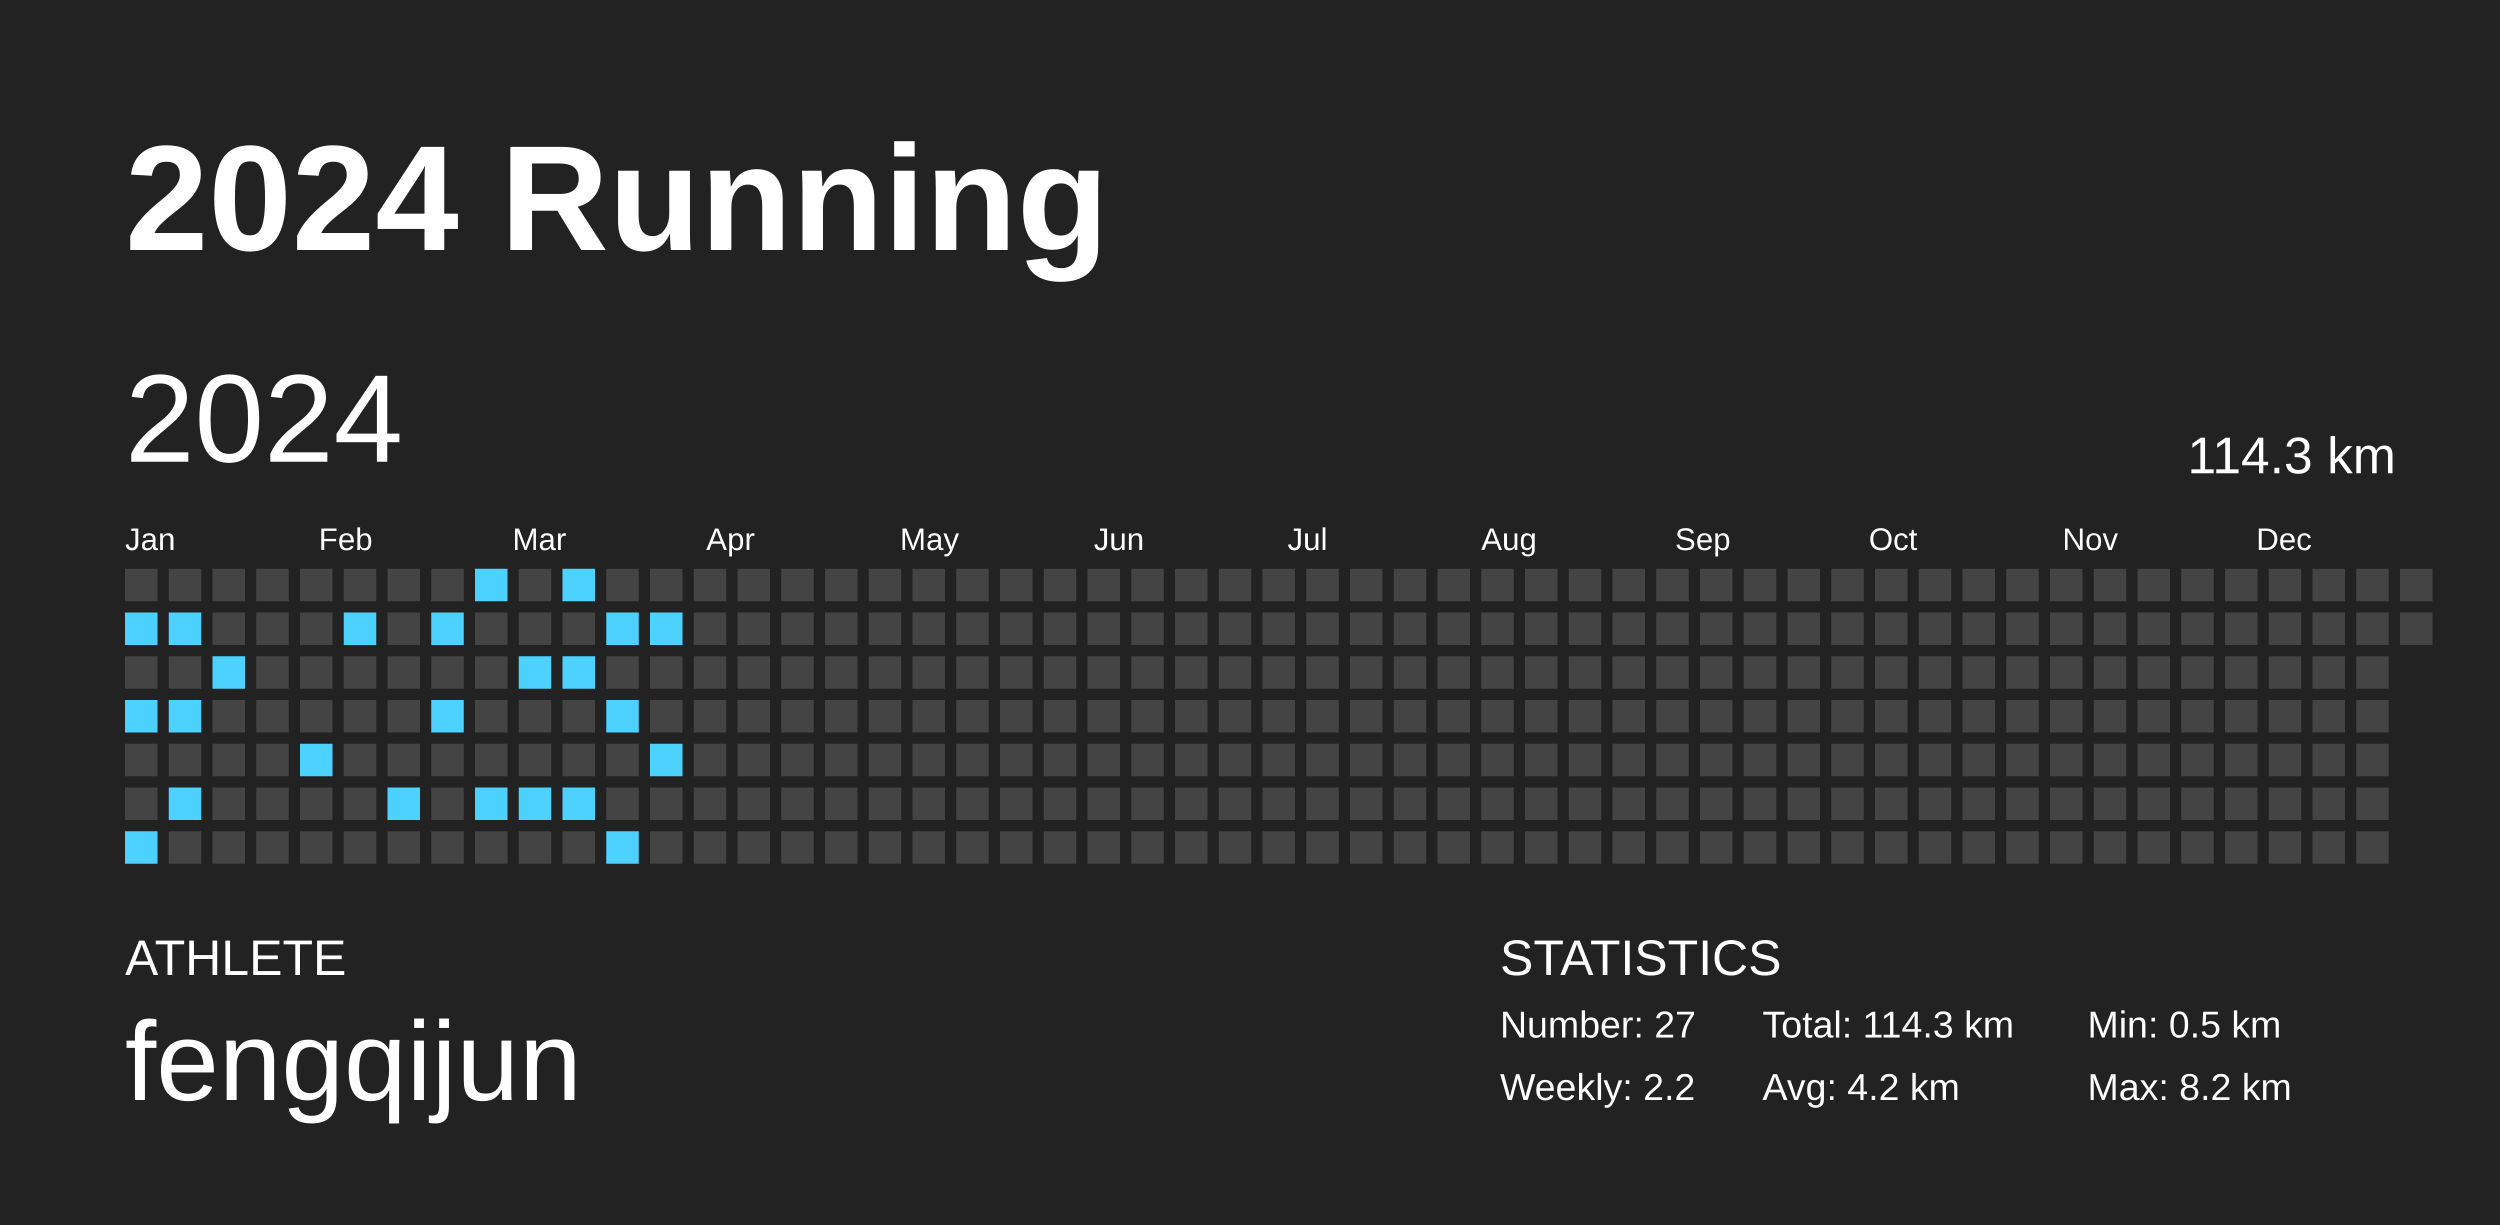
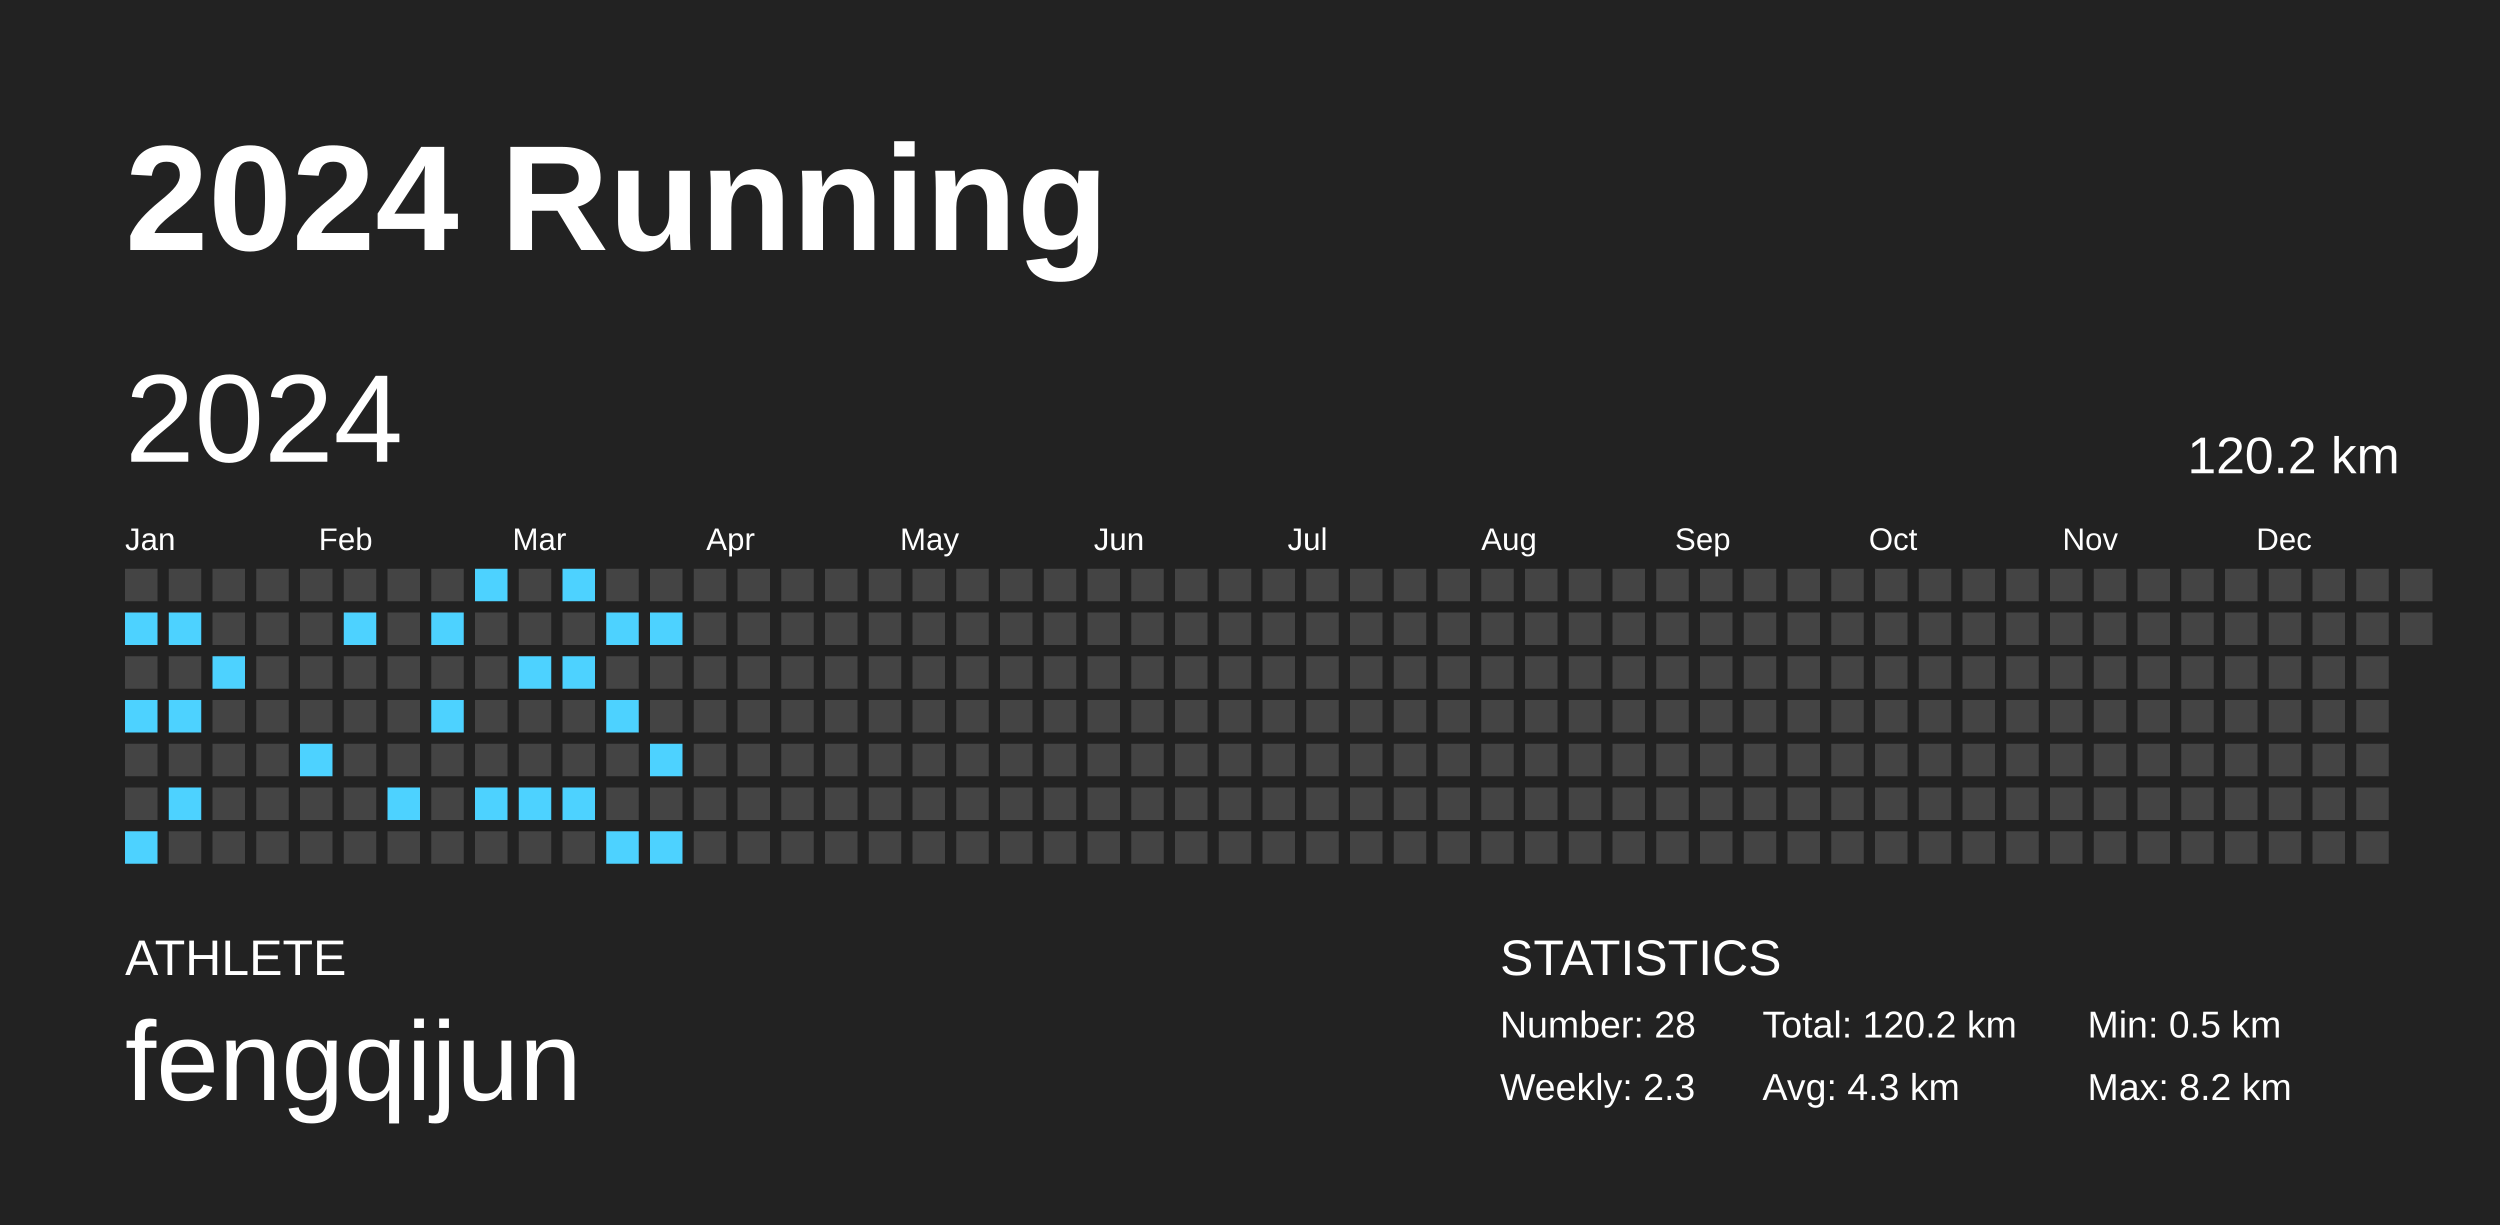
<svg xmlns="http://www.w3.org/2000/svg" baseProfile="full" height="98mm" version="1.1" viewBox="0,0,200,98" width="200mm">
  <defs />
  <rect fill="#222222" height="98" width="200" x="0" y="0" />
  <text fill="#FFFFFF" style="font-size:12px; font-family:Arial; font-weight:bold;" x="10" y="20">2024 Running</text>
  <text fill="#FFFFFF" style="font-size:4px; font-family:Arial" x="10" y="78">ATHLETE</text>
  <text fill="#FFFFFF" style="font-size:9px; font-family:Arial" x="10" y="88">fengqijun</text>
  <text fill="#FFFFFF" style="font-size:4px; font-family:Arial" x="120" y="78">STATISTICS</text>
-   <text fill="#FFFFFF" style="font-size:3px; font-family:Arial" x="120" y="83">Number: 27</text>
-   <text fill="#FFFFFF" style="font-size:3px; font-family:Arial" x="120" y="88">Weekly: 2.2</text>
-   <text fill="#FFFFFF" style="font-size:3px; font-family:Arial" x="141" y="83">Total: 114.3 km</text>
-   <text fill="#FFFFFF" style="font-size:3px; font-family:Arial" x="141" y="88">Avg: 4.2 km</text>
+   <text fill="#FFFFFF" style="font-size:3px; font-family:Arial" x="120" y="83">Number: 28</text>
+   <text fill="#FFFFFF" style="font-size:3px; font-family:Arial" x="120" y="88">Weekly: 2.3</text>
+   <text fill="#FFFFFF" style="font-size:3px; font-family:Arial" x="141" y="83">Total: 120.2 km</text>
+   <text fill="#FFFFFF" style="font-size:3px; font-family:Arial" x="141" y="88">Avg: 4.3 km</text>
  <text fill="#FFFFFF" style="font-size:3px; font-family:Arial" x="167" y="83">Min: 0.5 km</text>
  <text fill="#FFFFFF" style="font-size:3px; font-family:Arial" x="167" y="88">Max: 8.2 km</text>
  <text dominant-baseline="hanging" fill="#FFFFFF" style="font-size:10.0px; font-family:Arial;" x="10" y="30">2024</text>
-   <text dominant-baseline="hanging" fill="#FFFFFF" style="font-size:4.125px; font-family:Arial;" x="175" y="35">114.3 km</text>
+   <text dominant-baseline="hanging" fill="#FFFFFF" style="font-size:4.125px; font-family:Arial;" x="175" y="35">120.2 km</text>
  <text fill="#FFFFFF" style="font-size:2.5px; font-family:Arial" x="10.0" y="44">Jan</text>
  <text fill="#FFFFFF" style="font-size:2.5px; font-family:Arial" x="25.5" y="44">Feb</text>
  <text fill="#FFFFFF" style="font-size:2.5px; font-family:Arial" x="41.0" y="44">Mar</text>
  <text fill="#FFFFFF" style="font-size:2.5px; font-family:Arial" x="56.5" y="44">Apr</text>
  <text fill="#FFFFFF" style="font-size:2.5px; font-family:Arial" x="72.0" y="44">May</text>
  <text fill="#FFFFFF" style="font-size:2.5px; font-family:Arial" x="87.5" y="44">Jun</text>
  <text fill="#FFFFFF" style="font-size:2.5px; font-family:Arial" x="103.0" y="44">Jul</text>
  <text fill="#FFFFFF" style="font-size:2.5px; font-family:Arial" x="118.5" y="44">Aug</text>
  <text fill="#FFFFFF" style="font-size:2.5px; font-family:Arial" x="134.0" y="44">Sep</text>
  <text fill="#FFFFFF" style="font-size:2.5px; font-family:Arial" x="149.5" y="44">Oct</text>
  <text fill="#FFFFFF" style="font-size:2.5px; font-family:Arial" x="165.0" y="44">Nov</text>
  <text fill="#FFFFFF" style="font-size:2.5px; font-family:Arial" x="180.5" y="44">Dec</text>
  <rect fill="#444444" height="2.6" width="2.6" x="10.0" y="45.5" />
  <rect fill="#4dd2ff" height="2.6" width="2.6" x="10.0" y="49.0" />
  <rect fill="#444444" height="2.6" width="2.6" x="10.0" y="52.5" />
  <rect fill="#4dd2ff" height="2.6" width="2.6" x="10.0" y="56.0" />
  <rect fill="#444444" height="2.6" width="2.6" x="10.0" y="59.5" />
  <rect fill="#444444" height="2.6" width="2.6" x="10.0" y="63.0" />
  <rect fill="#4dd2ff" height="2.6" width="2.6" x="10.0" y="66.5" />
  <rect fill="#444444" height="2.6" width="2.6" x="13.5" y="45.5" />
  <rect fill="#4dd2ff" height="2.6" width="2.6" x="13.5" y="49.0" />
  <rect fill="#444444" height="2.6" width="2.6" x="13.5" y="52.5" />
  <rect fill="#4dd2ff" height="2.6" width="2.6" x="13.5" y="56.0" />
  <rect fill="#444444" height="2.6" width="2.6" x="13.5" y="59.5" />
  <rect fill="#4dd2ff" height="2.6" width="2.6" x="13.5" y="63.0" />
  <rect fill="#444444" height="2.6" width="2.6" x="13.5" y="66.5" />
  <rect fill="#444444" height="2.6" width="2.6" x="17.0" y="45.5" />
  <rect fill="#444444" height="2.6" width="2.6" x="17.0" y="49.0" />
  <rect fill="#4dd2ff" height="2.6" width="2.6" x="17.0" y="52.5" />
  <rect fill="#444444" height="2.6" width="2.6" x="17.0" y="56.0" />
  <rect fill="#444444" height="2.6" width="2.6" x="17.0" y="59.5" />
  <rect fill="#444444" height="2.6" width="2.6" x="17.0" y="63.0" />
  <rect fill="#444444" height="2.6" width="2.6" x="17.0" y="66.5" />
  <rect fill="#444444" height="2.6" width="2.6" x="20.5" y="45.5" />
  <rect fill="#444444" height="2.6" width="2.6" x="20.5" y="49.0" />
  <rect fill="#444444" height="2.6" width="2.6" x="20.5" y="52.5" />
  <rect fill="#444444" height="2.6" width="2.6" x="20.5" y="56.0" />
  <rect fill="#444444" height="2.6" width="2.6" x="20.5" y="59.5" />
  <rect fill="#444444" height="2.6" width="2.6" x="20.5" y="63.0" />
  <rect fill="#444444" height="2.6" width="2.6" x="20.5" y="66.5" />
  <rect fill="#444444" height="2.6" width="2.6" x="24.0" y="45.5" />
  <rect fill="#444444" height="2.6" width="2.6" x="24.0" y="49.0" />
  <rect fill="#444444" height="2.6" width="2.6" x="24.0" y="52.5" />
  <rect fill="#444444" height="2.6" width="2.6" x="24.0" y="56.0" />
  <rect fill="#4dd2ff" height="2.6" width="2.6" x="24.0" y="59.5" />
  <rect fill="#444444" height="2.6" width="2.6" x="24.0" y="63.0" />
  <rect fill="#444444" height="2.6" width="2.6" x="24.0" y="66.5" />
  <rect fill="#444444" height="2.6" width="2.6" x="27.5" y="45.5" />
  <rect fill="#4dd2ff" height="2.6" width="2.6" x="27.5" y="49.0" />
  <rect fill="#444444" height="2.6" width="2.6" x="27.5" y="52.5" />
  <rect fill="#444444" height="2.6" width="2.6" x="27.5" y="56.0" />
  <rect fill="#444444" height="2.6" width="2.6" x="27.5" y="59.5" />
  <rect fill="#444444" height="2.6" width="2.6" x="27.5" y="63.0" />
  <rect fill="#444444" height="2.6" width="2.6" x="27.5" y="66.5" />
  <rect fill="#444444" height="2.6" width="2.6" x="31.0" y="45.5" />
  <rect fill="#444444" height="2.6" width="2.6" x="31.0" y="49.0" />
  <rect fill="#444444" height="2.6" width="2.6" x="31.0" y="52.5" />
  <rect fill="#444444" height="2.6" width="2.6" x="31.0" y="56.0" />
  <rect fill="#444444" height="2.6" width="2.6" x="31.0" y="59.5" />
  <rect fill="#4dd2ff" height="2.6" width="2.6" x="31.0" y="63.0" />
  <rect fill="#444444" height="2.6" width="2.6" x="31.0" y="66.5" />
  <rect fill="#444444" height="2.6" width="2.6" x="34.5" y="45.5" />
  <rect fill="#4dd2ff" height="2.6" width="2.6" x="34.5" y="49.0" />
  <rect fill="#444444" height="2.6" width="2.6" x="34.5" y="52.5" />
  <rect fill="#4dd2ff" height="2.6" width="2.6" x="34.5" y="56.0" />
  <rect fill="#444444" height="2.6" width="2.6" x="34.5" y="59.5" />
  <rect fill="#444444" height="2.6" width="2.6" x="34.5" y="63.0" />
  <rect fill="#444444" height="2.6" width="2.6" x="34.5" y="66.5" />
  <rect fill="#4dd2ff" height="2.6" width="2.6" x="38.0" y="45.5" />
  <rect fill="#444444" height="2.6" width="2.6" x="38.0" y="49.0" />
  <rect fill="#444444" height="2.6" width="2.6" x="38.0" y="52.5" />
  <rect fill="#444444" height="2.6" width="2.6" x="38.0" y="56.0" />
  <rect fill="#444444" height="2.6" width="2.6" x="38.0" y="59.5" />
  <rect fill="#4dd2ff" height="2.6" width="2.6" x="38.0" y="63.0" />
  <rect fill="#444444" height="2.6" width="2.6" x="38.0" y="66.5" />
  <rect fill="#444444" height="2.6" width="2.6" x="41.5" y="45.5" />
  <rect fill="#444444" height="2.6" width="2.6" x="41.5" y="49.0" />
  <rect fill="#4dd2ff" height="2.6" width="2.6" x="41.5" y="52.5" />
  <rect fill="#444444" height="2.6" width="2.6" x="41.5" y="56.0" />
  <rect fill="#444444" height="2.6" width="2.6" x="41.5" y="59.5" />
  <rect fill="#4dd2ff" height="2.6" width="2.6" x="41.5" y="63.0" />
  <rect fill="#444444" height="2.6" width="2.6" x="41.5" y="66.5" />
  <rect fill="#4dd2ff" height="2.6" width="2.6" x="45.0" y="45.5" />
  <rect fill="#444444" height="2.6" width="2.6" x="45.0" y="49.0" />
  <rect fill="#4dd2ff" height="2.6" width="2.6" x="45.0" y="52.5" />
  <rect fill="#444444" height="2.6" width="2.6" x="45.0" y="56.0" />
  <rect fill="#444444" height="2.6" width="2.6" x="45.0" y="59.5" />
  <rect fill="#4dd2ff" height="2.6" width="2.6" x="45.0" y="63.0" />
  <rect fill="#444444" height="2.6" width="2.6" x="45.0" y="66.5" />
  <rect fill="#444444" height="2.6" width="2.6" x="48.5" y="45.5" />
  <rect fill="#4dd2ff" height="2.6" width="2.6" x="48.5" y="49.0" />
  <rect fill="#444444" height="2.6" width="2.6" x="48.5" y="52.5" />
  <rect fill="#4dd2ff" height="2.6" width="2.6" x="48.5" y="56.0" />
  <rect fill="#444444" height="2.6" width="2.6" x="48.5" y="59.5" />
  <rect fill="#444444" height="2.6" width="2.6" x="48.5" y="63.0" />
  <rect fill="#4dd2ff" height="2.6" width="2.6" x="48.5" y="66.5" />
  <rect fill="#444444" height="2.6" width="2.6" x="52.0" y="45.5" />
  <rect fill="#4dd2ff" height="2.6" width="2.6" x="52.0" y="49.0" />
  <rect fill="#444444" height="2.6" width="2.6" x="52.0" y="52.5" />
  <rect fill="#444444" height="2.6" width="2.6" x="52.0" y="56.0" />
  <rect fill="#4dd2ff" height="2.6" width="2.6" x="52.0" y="59.5" />
  <rect fill="#444444" height="2.6" width="2.6" x="52.0" y="63.0" />
-   <rect fill="#444444" height="2.6" width="2.6" x="52.0" y="66.5" />
+   <rect fill="#4dd2ff" height="2.6" width="2.6" x="52.0" y="66.5" />
  <rect fill="#444444" height="2.6" width="2.6" x="55.5" y="45.5" />
  <rect fill="#444444" height="2.6" width="2.6" x="55.5" y="49.0" />
  <rect fill="#444444" height="2.6" width="2.6" x="55.5" y="52.5" />
  <rect fill="#444444" height="2.6" width="2.6" x="55.5" y="56.0" />
  <rect fill="#444444" height="2.6" width="2.6" x="55.5" y="59.5" />
  <rect fill="#444444" height="2.6" width="2.6" x="55.5" y="63.0" />
  <rect fill="#444444" height="2.6" width="2.6" x="55.5" y="66.5" />
  <rect fill="#444444" height="2.6" width="2.6" x="59.0" y="45.5" />
  <rect fill="#444444" height="2.6" width="2.6" x="59.0" y="49.0" />
  <rect fill="#444444" height="2.6" width="2.6" x="59.0" y="52.5" />
  <rect fill="#444444" height="2.6" width="2.6" x="59.0" y="56.0" />
  <rect fill="#444444" height="2.6" width="2.6" x="59.0" y="59.5" />
  <rect fill="#444444" height="2.6" width="2.6" x="59.0" y="63.0" />
  <rect fill="#444444" height="2.6" width="2.6" x="59.0" y="66.5" />
  <rect fill="#444444" height="2.6" width="2.6" x="62.5" y="45.5" />
  <rect fill="#444444" height="2.6" width="2.6" x="62.5" y="49.0" />
  <rect fill="#444444" height="2.6" width="2.6" x="62.5" y="52.5" />
  <rect fill="#444444" height="2.6" width="2.6" x="62.5" y="56.0" />
  <rect fill="#444444" height="2.6" width="2.6" x="62.5" y="59.5" />
  <rect fill="#444444" height="2.6" width="2.6" x="62.5" y="63.0" />
  <rect fill="#444444" height="2.6" width="2.6" x="62.5" y="66.5" />
  <rect fill="#444444" height="2.6" width="2.6" x="66.0" y="45.5" />
  <rect fill="#444444" height="2.6" width="2.6" x="66.0" y="49.0" />
  <rect fill="#444444" height="2.6" width="2.6" x="66.0" y="52.5" />
  <rect fill="#444444" height="2.6" width="2.6" x="66.0" y="56.0" />
  <rect fill="#444444" height="2.6" width="2.6" x="66.0" y="59.5" />
  <rect fill="#444444" height="2.6" width="2.6" x="66.0" y="63.0" />
  <rect fill="#444444" height="2.6" width="2.6" x="66.0" y="66.5" />
  <rect fill="#444444" height="2.6" width="2.6" x="69.5" y="45.5" />
  <rect fill="#444444" height="2.6" width="2.6" x="69.5" y="49.0" />
  <rect fill="#444444" height="2.6" width="2.6" x="69.5" y="52.5" />
  <rect fill="#444444" height="2.6" width="2.6" x="69.5" y="56.0" />
  <rect fill="#444444" height="2.6" width="2.6" x="69.5" y="59.5" />
  <rect fill="#444444" height="2.6" width="2.6" x="69.5" y="63.0" />
  <rect fill="#444444" height="2.6" width="2.6" x="69.5" y="66.5" />
  <rect fill="#444444" height="2.6" width="2.6" x="73.0" y="45.5" />
  <rect fill="#444444" height="2.6" width="2.6" x="73.0" y="49.0" />
  <rect fill="#444444" height="2.6" width="2.6" x="73.0" y="52.5" />
  <rect fill="#444444" height="2.6" width="2.6" x="73.0" y="56.0" />
  <rect fill="#444444" height="2.6" width="2.6" x="73.0" y="59.5" />
  <rect fill="#444444" height="2.6" width="2.6" x="73.0" y="63.0" />
  <rect fill="#444444" height="2.6" width="2.6" x="73.0" y="66.5" />
  <rect fill="#444444" height="2.6" width="2.6" x="76.5" y="45.5" />
  <rect fill="#444444" height="2.6" width="2.6" x="76.5" y="49.0" />
  <rect fill="#444444" height="2.6" width="2.6" x="76.5" y="52.5" />
  <rect fill="#444444" height="2.6" width="2.6" x="76.5" y="56.0" />
  <rect fill="#444444" height="2.6" width="2.6" x="76.5" y="59.5" />
  <rect fill="#444444" height="2.6" width="2.6" x="76.5" y="63.0" />
  <rect fill="#444444" height="2.6" width="2.6" x="76.5" y="66.5" />
  <rect fill="#444444" height="2.6" width="2.6" x="80.0" y="45.5" />
  <rect fill="#444444" height="2.6" width="2.6" x="80.0" y="49.0" />
  <rect fill="#444444" height="2.6" width="2.6" x="80.0" y="52.5" />
  <rect fill="#444444" height="2.6" width="2.6" x="80.0" y="56.0" />
  <rect fill="#444444" height="2.6" width="2.6" x="80.0" y="59.5" />
  <rect fill="#444444" height="2.6" width="2.6" x="80.0" y="63.0" />
  <rect fill="#444444" height="2.6" width="2.6" x="80.0" y="66.5" />
  <rect fill="#444444" height="2.6" width="2.6" x="83.5" y="45.5" />
  <rect fill="#444444" height="2.6" width="2.6" x="83.5" y="49.0" />
  <rect fill="#444444" height="2.6" width="2.6" x="83.5" y="52.5" />
  <rect fill="#444444" height="2.6" width="2.6" x="83.5" y="56.0" />
  <rect fill="#444444" height="2.6" width="2.6" x="83.5" y="59.5" />
  <rect fill="#444444" height="2.6" width="2.6" x="83.5" y="63.0" />
  <rect fill="#444444" height="2.6" width="2.6" x="83.5" y="66.5" />
  <rect fill="#444444" height="2.6" width="2.6" x="87.0" y="45.5" />
  <rect fill="#444444" height="2.6" width="2.6" x="87.0" y="49.0" />
  <rect fill="#444444" height="2.6" width="2.6" x="87.0" y="52.5" />
  <rect fill="#444444" height="2.6" width="2.6" x="87.0" y="56.0" />
  <rect fill="#444444" height="2.6" width="2.6" x="87.0" y="59.5" />
  <rect fill="#444444" height="2.6" width="2.6" x="87.0" y="63.0" />
  <rect fill="#444444" height="2.6" width="2.6" x="87.0" y="66.5" />
  <rect fill="#444444" height="2.6" width="2.6" x="90.5" y="45.5" />
  <rect fill="#444444" height="2.6" width="2.6" x="90.5" y="49.0" />
  <rect fill="#444444" height="2.6" width="2.6" x="90.5" y="52.5" />
  <rect fill="#444444" height="2.6" width="2.6" x="90.5" y="56.0" />
  <rect fill="#444444" height="2.6" width="2.6" x="90.5" y="59.5" />
  <rect fill="#444444" height="2.6" width="2.6" x="90.5" y="63.0" />
  <rect fill="#444444" height="2.6" width="2.6" x="90.5" y="66.5" />
  <rect fill="#444444" height="2.6" width="2.6" x="94.0" y="45.5" />
  <rect fill="#444444" height="2.6" width="2.6" x="94.0" y="49.0" />
  <rect fill="#444444" height="2.6" width="2.6" x="94.0" y="52.5" />
  <rect fill="#444444" height="2.6" width="2.6" x="94.0" y="56.0" />
  <rect fill="#444444" height="2.6" width="2.6" x="94.0" y="59.5" />
  <rect fill="#444444" height="2.6" width="2.6" x="94.0" y="63.0" />
  <rect fill="#444444" height="2.6" width="2.6" x="94.0" y="66.5" />
  <rect fill="#444444" height="2.6" width="2.6" x="97.5" y="45.5" />
  <rect fill="#444444" height="2.6" width="2.6" x="97.5" y="49.0" />
  <rect fill="#444444" height="2.6" width="2.6" x="97.5" y="52.5" />
  <rect fill="#444444" height="2.6" width="2.6" x="97.5" y="56.0" />
  <rect fill="#444444" height="2.6" width="2.6" x="97.5" y="59.5" />
  <rect fill="#444444" height="2.6" width="2.6" x="97.5" y="63.0" />
  <rect fill="#444444" height="2.6" width="2.6" x="97.5" y="66.5" />
  <rect fill="#444444" height="2.6" width="2.6" x="101.0" y="45.5" />
  <rect fill="#444444" height="2.6" width="2.6" x="101.0" y="49.0" />
  <rect fill="#444444" height="2.6" width="2.6" x="101.0" y="52.5" />
  <rect fill="#444444" height="2.6" width="2.6" x="101.0" y="56.0" />
  <rect fill="#444444" height="2.6" width="2.6" x="101.0" y="59.5" />
  <rect fill="#444444" height="2.6" width="2.6" x="101.0" y="63.0" />
  <rect fill="#444444" height="2.6" width="2.6" x="101.0" y="66.5" />
  <rect fill="#444444" height="2.6" width="2.6" x="104.5" y="45.5" />
  <rect fill="#444444" height="2.6" width="2.6" x="104.5" y="49.0" />
  <rect fill="#444444" height="2.6" width="2.6" x="104.5" y="52.5" />
  <rect fill="#444444" height="2.6" width="2.6" x="104.5" y="56.0" />
  <rect fill="#444444" height="2.6" width="2.6" x="104.5" y="59.5" />
  <rect fill="#444444" height="2.6" width="2.6" x="104.5" y="63.0" />
  <rect fill="#444444" height="2.6" width="2.6" x="104.5" y="66.5" />
  <rect fill="#444444" height="2.6" width="2.6" x="108.0" y="45.5" />
  <rect fill="#444444" height="2.6" width="2.6" x="108.0" y="49.0" />
  <rect fill="#444444" height="2.6" width="2.6" x="108.0" y="52.5" />
  <rect fill="#444444" height="2.6" width="2.6" x="108.0" y="56.0" />
  <rect fill="#444444" height="2.6" width="2.6" x="108.0" y="59.5" />
  <rect fill="#444444" height="2.6" width="2.6" x="108.0" y="63.0" />
  <rect fill="#444444" height="2.6" width="2.6" x="108.0" y="66.5" />
  <rect fill="#444444" height="2.6" width="2.6" x="111.5" y="45.5" />
  <rect fill="#444444" height="2.6" width="2.6" x="111.5" y="49.0" />
  <rect fill="#444444" height="2.6" width="2.6" x="111.5" y="52.5" />
  <rect fill="#444444" height="2.6" width="2.6" x="111.5" y="56.0" />
  <rect fill="#444444" height="2.6" width="2.6" x="111.5" y="59.5" />
  <rect fill="#444444" height="2.6" width="2.6" x="111.5" y="63.0" />
  <rect fill="#444444" height="2.6" width="2.6" x="111.5" y="66.5" />
  <rect fill="#444444" height="2.6" width="2.6" x="115.0" y="45.5" />
  <rect fill="#444444" height="2.6" width="2.6" x="115.0" y="49.0" />
  <rect fill="#444444" height="2.6" width="2.6" x="115.0" y="52.5" />
  <rect fill="#444444" height="2.6" width="2.6" x="115.0" y="56.0" />
  <rect fill="#444444" height="2.6" width="2.6" x="115.0" y="59.5" />
  <rect fill="#444444" height="2.6" width="2.6" x="115.0" y="63.0" />
  <rect fill="#444444" height="2.6" width="2.6" x="115.0" y="66.5" />
  <rect fill="#444444" height="2.6" width="2.6" x="118.5" y="45.5" />
  <rect fill="#444444" height="2.6" width="2.6" x="118.5" y="49.0" />
  <rect fill="#444444" height="2.6" width="2.6" x="118.5" y="52.5" />
  <rect fill="#444444" height="2.6" width="2.6" x="118.5" y="56.0" />
  <rect fill="#444444" height="2.6" width="2.6" x="118.5" y="59.5" />
  <rect fill="#444444" height="2.6" width="2.6" x="118.5" y="63.0" />
  <rect fill="#444444" height="2.6" width="2.6" x="118.5" y="66.5" />
  <rect fill="#444444" height="2.6" width="2.6" x="122.0" y="45.5" />
  <rect fill="#444444" height="2.6" width="2.6" x="122.0" y="49.0" />
  <rect fill="#444444" height="2.6" width="2.6" x="122.0" y="52.5" />
  <rect fill="#444444" height="2.6" width="2.6" x="122.0" y="56.0" />
  <rect fill="#444444" height="2.6" width="2.6" x="122.0" y="59.5" />
  <rect fill="#444444" height="2.6" width="2.6" x="122.0" y="63.0" />
  <rect fill="#444444" height="2.6" width="2.6" x="122.0" y="66.5" />
  <rect fill="#444444" height="2.6" width="2.6" x="125.5" y="45.5" />
  <rect fill="#444444" height="2.6" width="2.6" x="125.5" y="49.0" />
  <rect fill="#444444" height="2.6" width="2.6" x="125.5" y="52.5" />
  <rect fill="#444444" height="2.6" width="2.6" x="125.5" y="56.0" />
  <rect fill="#444444" height="2.6" width="2.6" x="125.5" y="59.5" />
  <rect fill="#444444" height="2.6" width="2.6" x="125.5" y="63.0" />
  <rect fill="#444444" height="2.6" width="2.6" x="125.5" y="66.5" />
  <rect fill="#444444" height="2.6" width="2.6" x="129.0" y="45.5" />
  <rect fill="#444444" height="2.6" width="2.6" x="129.0" y="49.0" />
  <rect fill="#444444" height="2.6" width="2.6" x="129.0" y="52.5" />
  <rect fill="#444444" height="2.6" width="2.6" x="129.0" y="56.0" />
  <rect fill="#444444" height="2.6" width="2.6" x="129.0" y="59.5" />
  <rect fill="#444444" height="2.6" width="2.6" x="129.0" y="63.0" />
  <rect fill="#444444" height="2.6" width="2.6" x="129.0" y="66.5" />
  <rect fill="#444444" height="2.6" width="2.6" x="132.5" y="45.5" />
  <rect fill="#444444" height="2.6" width="2.6" x="132.5" y="49.0" />
  <rect fill="#444444" height="2.6" width="2.6" x="132.5" y="52.5" />
  <rect fill="#444444" height="2.6" width="2.6" x="132.5" y="56.0" />
  <rect fill="#444444" height="2.6" width="2.6" x="132.5" y="59.5" />
  <rect fill="#444444" height="2.6" width="2.6" x="132.5" y="63.0" />
  <rect fill="#444444" height="2.6" width="2.6" x="132.5" y="66.5" />
  <rect fill="#444444" height="2.6" width="2.6" x="136.0" y="45.5" />
  <rect fill="#444444" height="2.6" width="2.6" x="136.0" y="49.0" />
  <rect fill="#444444" height="2.6" width="2.6" x="136.0" y="52.5" />
  <rect fill="#444444" height="2.6" width="2.6" x="136.0" y="56.0" />
  <rect fill="#444444" height="2.6" width="2.6" x="136.0" y="59.5" />
  <rect fill="#444444" height="2.6" width="2.6" x="136.0" y="63.0" />
  <rect fill="#444444" height="2.6" width="2.6" x="136.0" y="66.5" />
  <rect fill="#444444" height="2.6" width="2.6" x="139.5" y="45.5" />
  <rect fill="#444444" height="2.6" width="2.6" x="139.5" y="49.0" />
  <rect fill="#444444" height="2.6" width="2.6" x="139.5" y="52.5" />
  <rect fill="#444444" height="2.6" width="2.6" x="139.5" y="56.0" />
  <rect fill="#444444" height="2.6" width="2.6" x="139.5" y="59.5" />
  <rect fill="#444444" height="2.6" width="2.6" x="139.5" y="63.0" />
  <rect fill="#444444" height="2.6" width="2.6" x="139.5" y="66.5" />
  <rect fill="#444444" height="2.6" width="2.6" x="143.0" y="45.5" />
  <rect fill="#444444" height="2.6" width="2.6" x="143.0" y="49.0" />
  <rect fill="#444444" height="2.6" width="2.6" x="143.0" y="52.5" />
  <rect fill="#444444" height="2.6" width="2.6" x="143.0" y="56.0" />
  <rect fill="#444444" height="2.6" width="2.6" x="143.0" y="59.5" />
  <rect fill="#444444" height="2.6" width="2.6" x="143.0" y="63.0" />
  <rect fill="#444444" height="2.6" width="2.6" x="143.0" y="66.5" />
  <rect fill="#444444" height="2.6" width="2.6" x="146.5" y="45.5" />
  <rect fill="#444444" height="2.6" width="2.6" x="146.5" y="49.0" />
  <rect fill="#444444" height="2.6" width="2.6" x="146.5" y="52.5" />
  <rect fill="#444444" height="2.6" width="2.6" x="146.5" y="56.0" />
  <rect fill="#444444" height="2.6" width="2.6" x="146.5" y="59.5" />
  <rect fill="#444444" height="2.6" width="2.6" x="146.5" y="63.0" />
  <rect fill="#444444" height="2.6" width="2.6" x="146.5" y="66.5" />
  <rect fill="#444444" height="2.6" width="2.6" x="150.0" y="45.5" />
  <rect fill="#444444" height="2.6" width="2.6" x="150.0" y="49.0" />
  <rect fill="#444444" height="2.6" width="2.6" x="150.0" y="52.5" />
  <rect fill="#444444" height="2.6" width="2.6" x="150.0" y="56.0" />
  <rect fill="#444444" height="2.6" width="2.6" x="150.0" y="59.5" />
  <rect fill="#444444" height="2.6" width="2.6" x="150.0" y="63.0" />
  <rect fill="#444444" height="2.6" width="2.6" x="150.0" y="66.5" />
  <rect fill="#444444" height="2.6" width="2.6" x="153.5" y="45.5" />
  <rect fill="#444444" height="2.6" width="2.6" x="153.5" y="49.0" />
  <rect fill="#444444" height="2.6" width="2.6" x="153.5" y="52.5" />
  <rect fill="#444444" height="2.6" width="2.6" x="153.5" y="56.0" />
  <rect fill="#444444" height="2.6" width="2.6" x="153.5" y="59.5" />
  <rect fill="#444444" height="2.6" width="2.6" x="153.5" y="63.0" />
  <rect fill="#444444" height="2.6" width="2.6" x="153.5" y="66.5" />
  <rect fill="#444444" height="2.6" width="2.6" x="157.0" y="45.5" />
  <rect fill="#444444" height="2.6" width="2.6" x="157.0" y="49.0" />
  <rect fill="#444444" height="2.6" width="2.6" x="157.0" y="52.5" />
  <rect fill="#444444" height="2.6" width="2.6" x="157.0" y="56.0" />
  <rect fill="#444444" height="2.6" width="2.6" x="157.0" y="59.5" />
  <rect fill="#444444" height="2.6" width="2.6" x="157.0" y="63.0" />
  <rect fill="#444444" height="2.6" width="2.6" x="157.0" y="66.5" />
  <rect fill="#444444" height="2.6" width="2.6" x="160.5" y="45.5" />
  <rect fill="#444444" height="2.6" width="2.6" x="160.5" y="49.0" />
  <rect fill="#444444" height="2.6" width="2.6" x="160.5" y="52.5" />
  <rect fill="#444444" height="2.6" width="2.6" x="160.5" y="56.0" />
  <rect fill="#444444" height="2.6" width="2.6" x="160.5" y="59.5" />
  <rect fill="#444444" height="2.6" width="2.6" x="160.5" y="63.0" />
  <rect fill="#444444" height="2.6" width="2.6" x="160.5" y="66.5" />
  <rect fill="#444444" height="2.6" width="2.6" x="164.0" y="45.5" />
  <rect fill="#444444" height="2.6" width="2.6" x="164.0" y="49.0" />
  <rect fill="#444444" height="2.6" width="2.6" x="164.0" y="52.5" />
  <rect fill="#444444" height="2.6" width="2.6" x="164.0" y="56.0" />
  <rect fill="#444444" height="2.6" width="2.6" x="164.0" y="59.5" />
  <rect fill="#444444" height="2.6" width="2.6" x="164.0" y="63.0" />
  <rect fill="#444444" height="2.6" width="2.6" x="164.0" y="66.5" />
  <rect fill="#444444" height="2.6" width="2.6" x="167.5" y="45.5" />
  <rect fill="#444444" height="2.6" width="2.6" x="167.5" y="49.0" />
  <rect fill="#444444" height="2.6" width="2.6" x="167.5" y="52.5" />
  <rect fill="#444444" height="2.6" width="2.6" x="167.5" y="56.0" />
  <rect fill="#444444" height="2.6" width="2.6" x="167.5" y="59.5" />
  <rect fill="#444444" height="2.6" width="2.6" x="167.5" y="63.0" />
  <rect fill="#444444" height="2.6" width="2.6" x="167.5" y="66.5" />
  <rect fill="#444444" height="2.6" width="2.6" x="171.0" y="45.5" />
  <rect fill="#444444" height="2.6" width="2.6" x="171.0" y="49.0" />
  <rect fill="#444444" height="2.6" width="2.6" x="171.0" y="52.5" />
  <rect fill="#444444" height="2.6" width="2.6" x="171.0" y="56.0" />
  <rect fill="#444444" height="2.6" width="2.6" x="171.0" y="59.5" />
  <rect fill="#444444" height="2.6" width="2.6" x="171.0" y="63.0" />
  <rect fill="#444444" height="2.6" width="2.6" x="171.0" y="66.5" />
  <rect fill="#444444" height="2.6" width="2.6" x="174.5" y="45.5" />
  <rect fill="#444444" height="2.6" width="2.6" x="174.5" y="49.0" />
  <rect fill="#444444" height="2.6" width="2.6" x="174.5" y="52.5" />
  <rect fill="#444444" height="2.6" width="2.6" x="174.5" y="56.0" />
  <rect fill="#444444" height="2.6" width="2.6" x="174.5" y="59.5" />
  <rect fill="#444444" height="2.6" width="2.6" x="174.5" y="63.0" />
  <rect fill="#444444" height="2.6" width="2.6" x="174.5" y="66.5" />
  <rect fill="#444444" height="2.6" width="2.6" x="178.0" y="45.5" />
  <rect fill="#444444" height="2.6" width="2.6" x="178.0" y="49.0" />
  <rect fill="#444444" height="2.6" width="2.6" x="178.0" y="52.5" />
  <rect fill="#444444" height="2.6" width="2.6" x="178.0" y="56.0" />
  <rect fill="#444444" height="2.6" width="2.6" x="178.0" y="59.5" />
  <rect fill="#444444" height="2.6" width="2.6" x="178.0" y="63.0" />
  <rect fill="#444444" height="2.6" width="2.6" x="178.0" y="66.5" />
  <rect fill="#444444" height="2.6" width="2.6" x="181.5" y="45.5" />
  <rect fill="#444444" height="2.6" width="2.6" x="181.5" y="49.0" />
  <rect fill="#444444" height="2.6" width="2.6" x="181.5" y="52.5" />
  <rect fill="#444444" height="2.6" width="2.6" x="181.5" y="56.0" />
  <rect fill="#444444" height="2.6" width="2.6" x="181.5" y="59.5" />
  <rect fill="#444444" height="2.6" width="2.6" x="181.5" y="63.0" />
  <rect fill="#444444" height="2.6" width="2.6" x="181.5" y="66.5" />
  <rect fill="#444444" height="2.6" width="2.6" x="185.0" y="45.5" />
  <rect fill="#444444" height="2.6" width="2.6" x="185.0" y="49.0" />
  <rect fill="#444444" height="2.6" width="2.6" x="185.0" y="52.5" />
  <rect fill="#444444" height="2.6" width="2.6" x="185.0" y="56.0" />
  <rect fill="#444444" height="2.6" width="2.6" x="185.0" y="59.5" />
  <rect fill="#444444" height="2.6" width="2.6" x="185.0" y="63.0" />
  <rect fill="#444444" height="2.6" width="2.6" x="185.0" y="66.5" />
  <rect fill="#444444" height="2.6" width="2.6" x="188.5" y="45.5" />
  <rect fill="#444444" height="2.6" width="2.6" x="188.5" y="49.0" />
  <rect fill="#444444" height="2.6" width="2.6" x="188.5" y="52.5" />
  <rect fill="#444444" height="2.6" width="2.6" x="188.5" y="56.0" />
  <rect fill="#444444" height="2.6" width="2.6" x="188.5" y="59.5" />
  <rect fill="#444444" height="2.6" width="2.6" x="188.5" y="63.0" />
  <rect fill="#444444" height="2.6" width="2.6" x="188.5" y="66.5" />
  <rect fill="#444444" height="2.6" width="2.6" x="192.0" y="45.5" />
  <rect fill="#444444" height="2.6" width="2.6" x="192.0" y="49.0" />
</svg>
